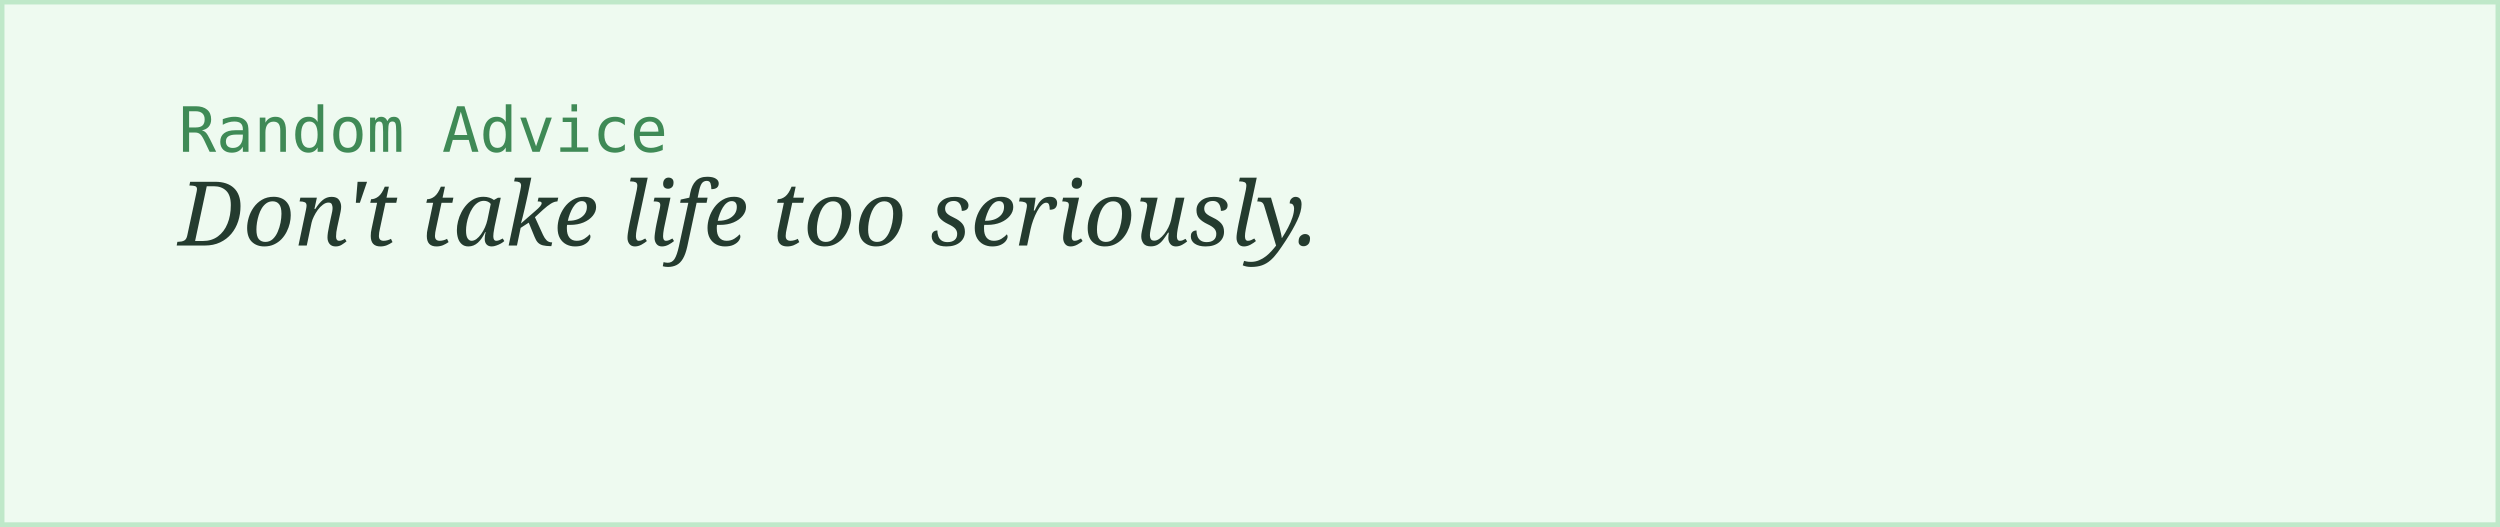
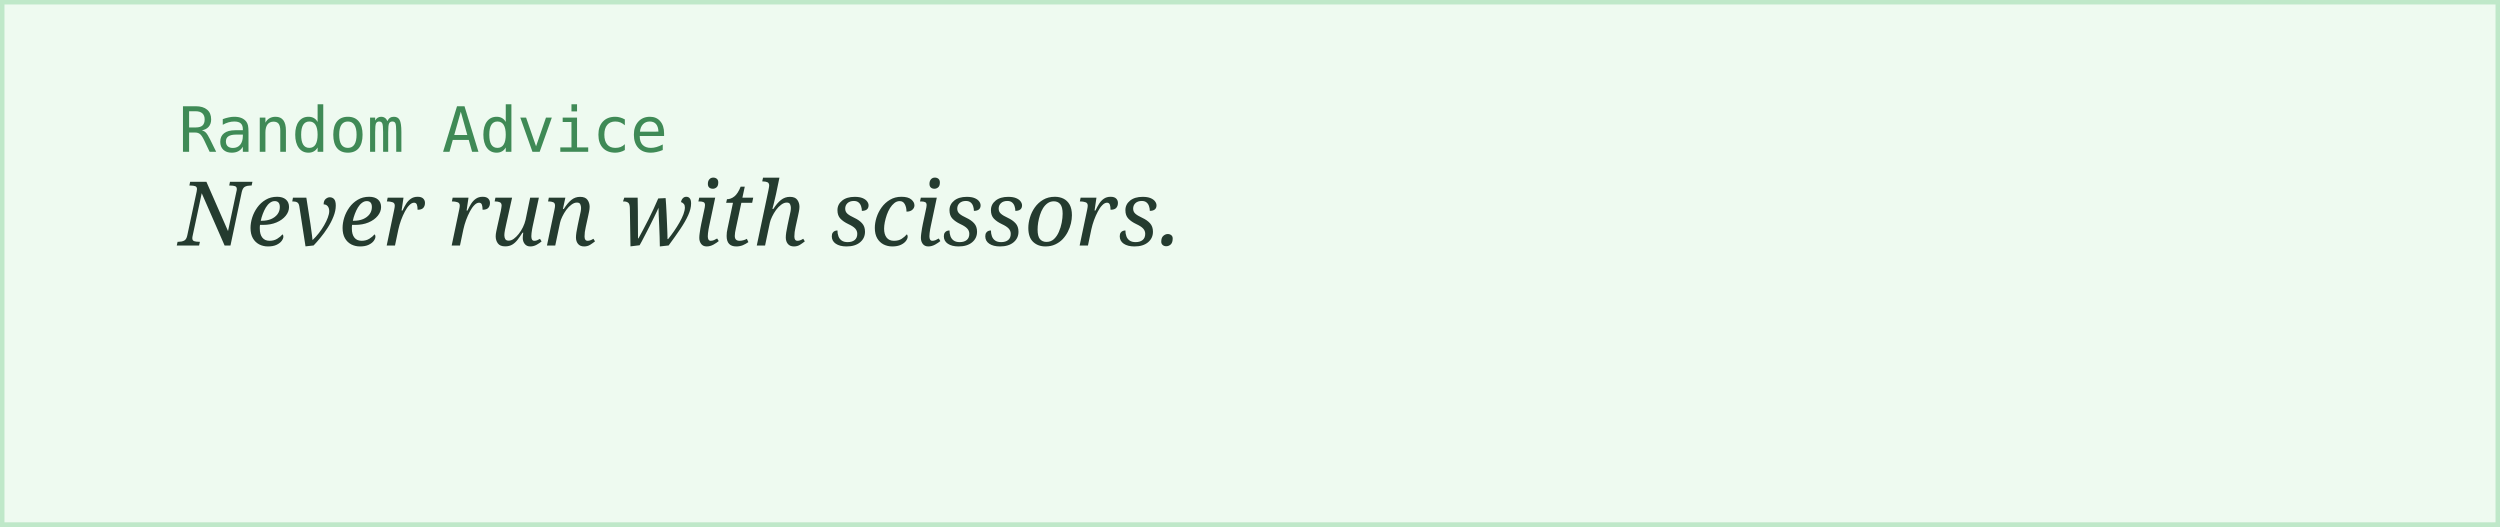
<svg xmlns="http://www.w3.org/2000/svg" width="560" height="118">
  <rect width="100%" height="100%" fill="#eefaf0" stroke="#bfe8c9" stroke-width="2" />
  <text x="40" y="34" font-family="monospace" font-size="14" fill="#3f8a56">Random Advice</text>
-   <text x="40" y="55" font-family="Georgia, serif" font-style="italic" font-size="20" fill="#243b2f">Don't take life too seriously.</text>
+   <text x="40" y="55" font-family="Georgia, serif" font-style="italic" font-size="20" fill="#243b2f">Never run with scissors.</text>
</svg>
